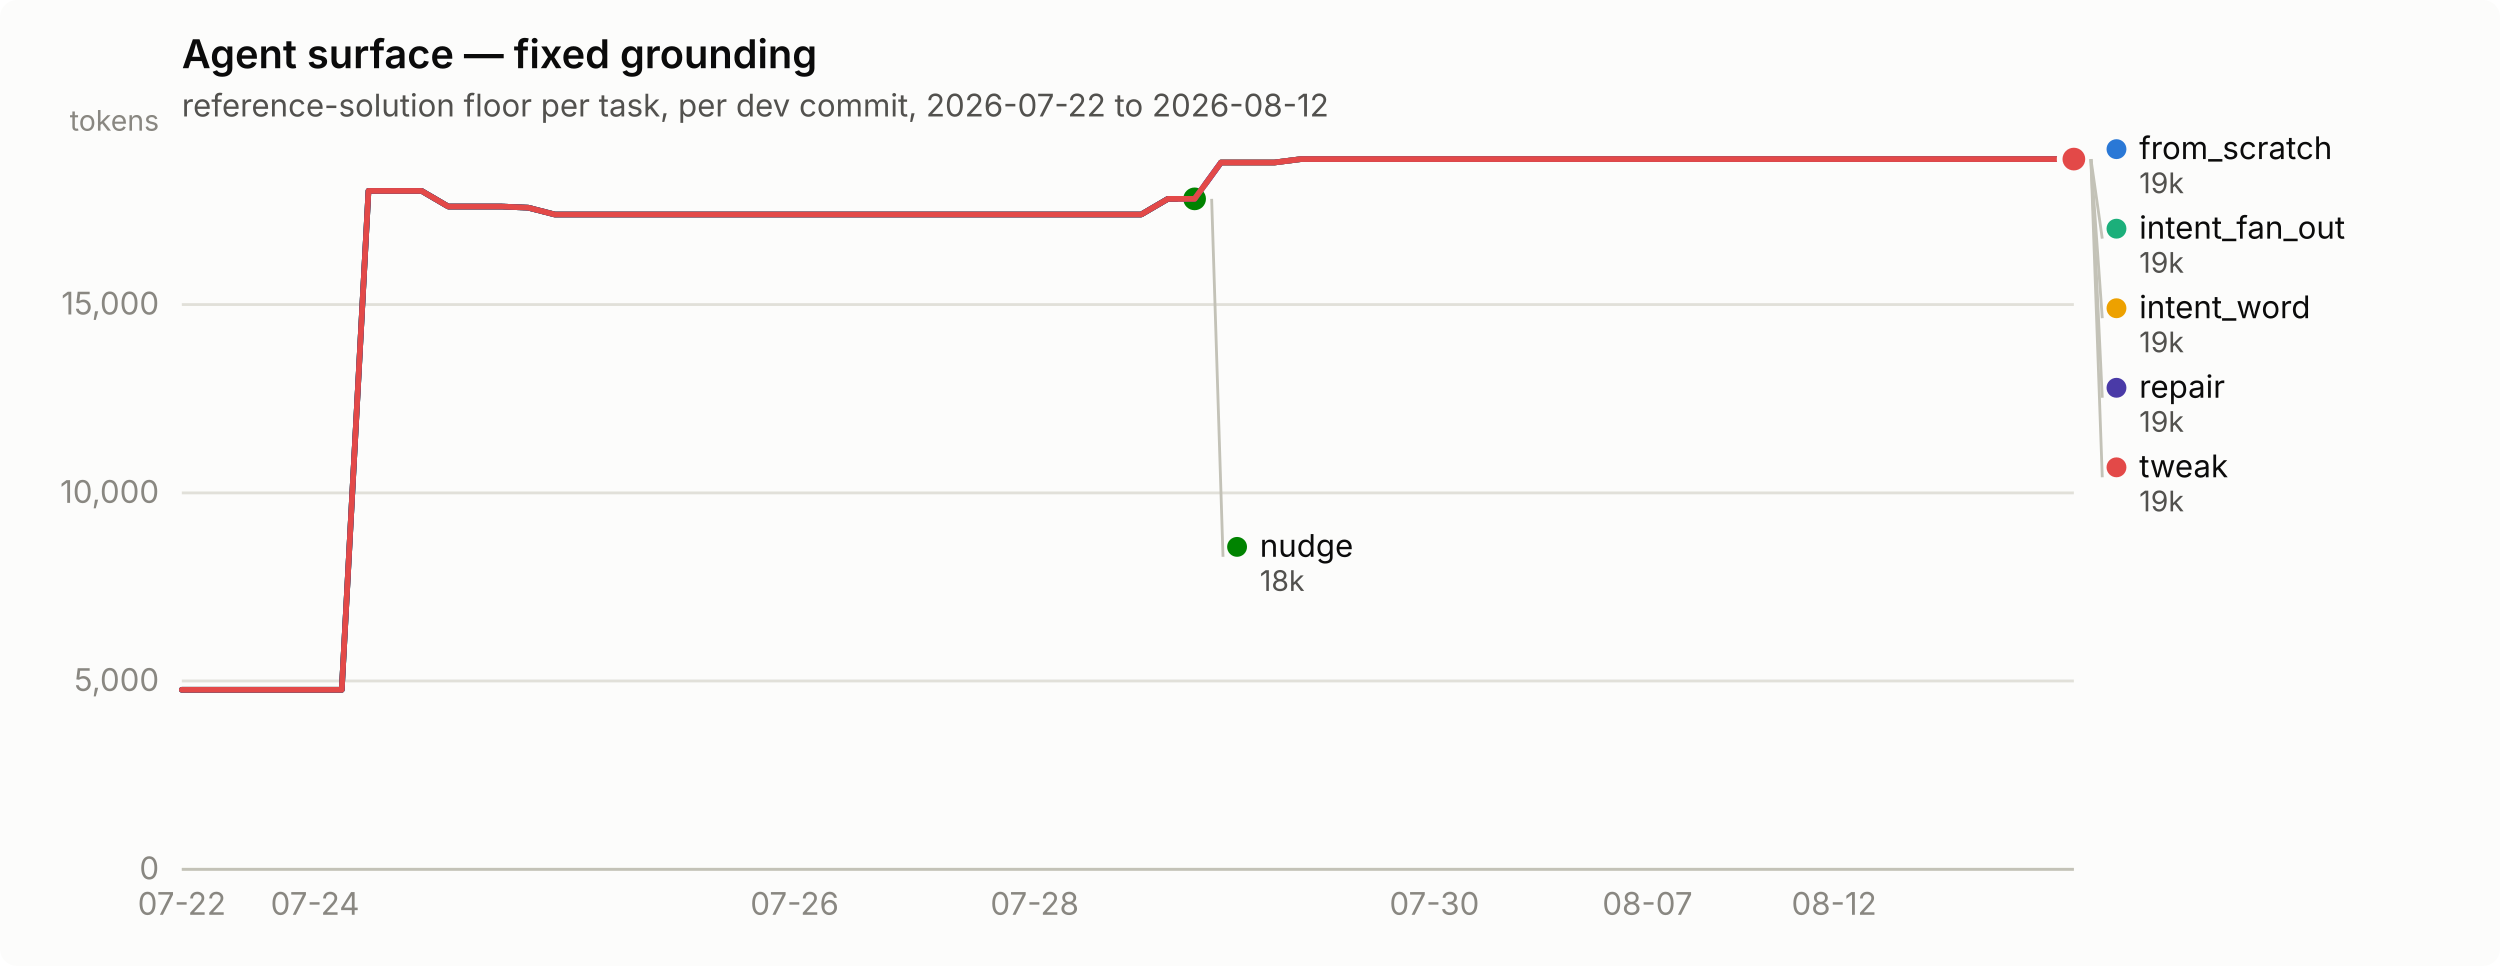
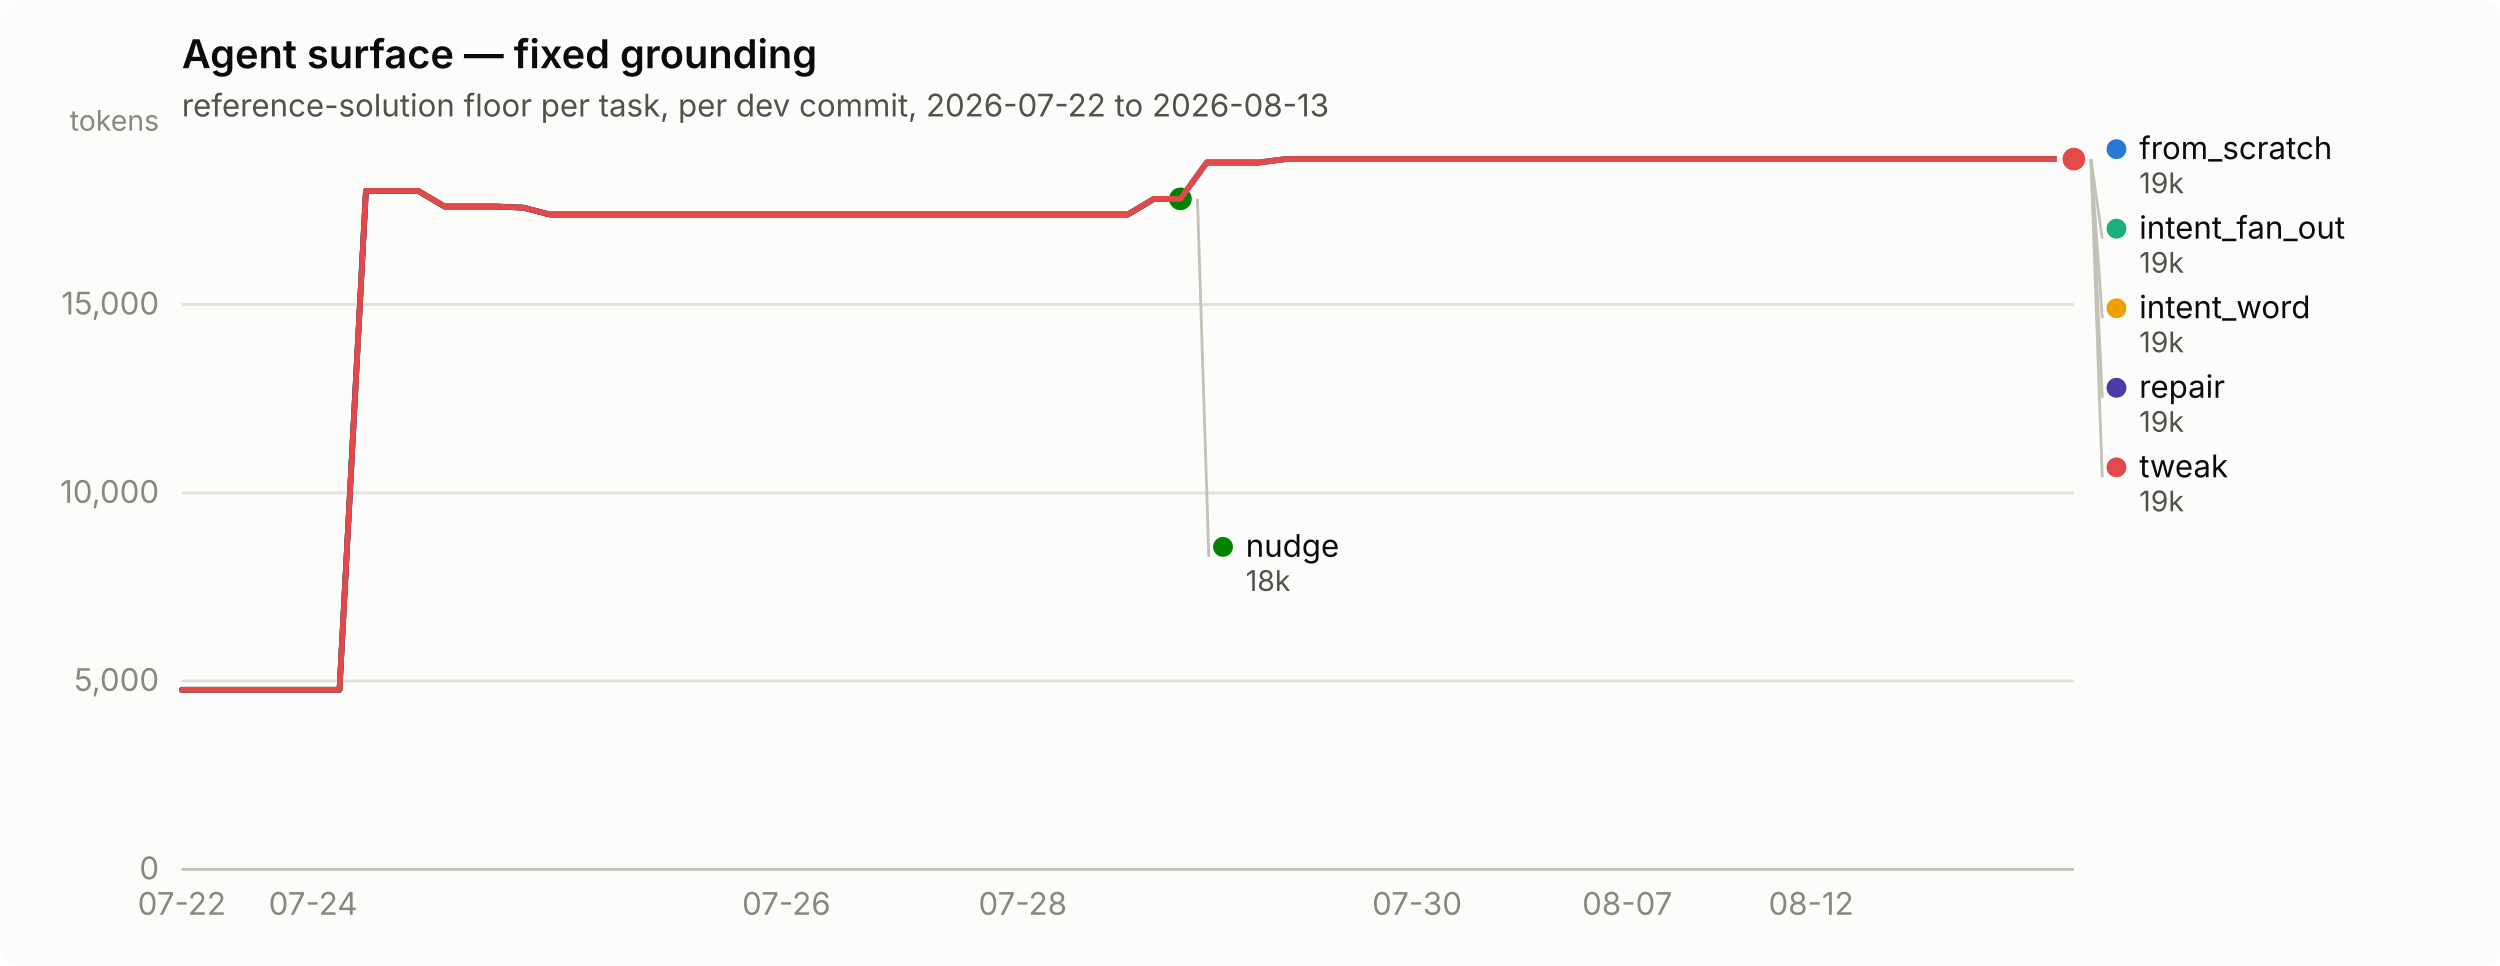
<svg xmlns="http://www.w3.org/2000/svg" width="880" height="340" viewBox="0 0 880 340" role="img" aria-label="Agent surface — fixed grounding">
  <rect width="880" height="340" rx="6" fill="#fcfcfb" />
  <text x="64" y="24" font-family="system-ui, -apple-system, &quot;Segoe UI&quot;, sans-serif" font-size="14" font-weight="600" fill="#0b0b0b">Agent surface — fixed grounding</text>
-   <text x="64" y="41" font-family="system-ui, -apple-system, &quot;Segoe UI&quot;, sans-serif" font-size="11" fill="#52514e">reference-solution floor per task, per dev commit, 2026-07-22 to 2026-08-12</text>
+   <text x="64" y="41" font-family="system-ui, -apple-system, &quot;Segoe UI&quot;, sans-serif" font-size="11" fill="#52514e">reference-solution floor per task, per dev commit, 2026-07-22 to 2026-08-13</text>
  <line x1="64" y1="306.0" x2="730" y2="306.0" stroke="#e1e0d9" stroke-width="1" />
  <text x="56" y="309.5" text-anchor="end" font-family="system-ui, -apple-system, &quot;Segoe UI&quot;, sans-serif" font-size="11" style="font-variant-numeric: tabular-nums" fill="#898781">0</text>
  <line x1="64" y1="239.7" x2="730" y2="239.7" stroke="#e1e0d9" stroke-width="1" />
  <text x="56" y="243.2" text-anchor="end" font-family="system-ui, -apple-system, &quot;Segoe UI&quot;, sans-serif" font-size="11" style="font-variant-numeric: tabular-nums" fill="#898781">5,000</text>
  <line x1="64" y1="173.5" x2="730" y2="173.5" stroke="#e1e0d9" stroke-width="1" />
  <text x="56" y="177.0" text-anchor="end" font-family="system-ui, -apple-system, &quot;Segoe UI&quot;, sans-serif" font-size="11" style="font-variant-numeric: tabular-nums" fill="#898781">10,000</text>
  <line x1="64" y1="107.2" x2="730" y2="107.2" stroke="#e1e0d9" stroke-width="1" />
  <text x="56" y="110.7" text-anchor="end" font-family="system-ui, -apple-system, &quot;Segoe UI&quot;, sans-serif" font-size="11" style="font-variant-numeric: tabular-nums" fill="#898781">15,000</text>
  <text x="56" y="46" text-anchor="end" font-family="system-ui, -apple-system, &quot;Segoe UI&quot;, sans-serif" font-size="10" fill="#898781">tokens</text>
  <line x1="64" y1="306" x2="730" y2="306" stroke="#c3c2b7" stroke-width="1" />
  <text x="64.0" y="322" text-anchor="middle" font-family="system-ui, -apple-system, &quot;Segoe UI&quot;, sans-serif" font-size="11" style="font-variant-numeric: tabular-nums" fill="#898781">07-22</text>
-   <text x="110.9" y="322" text-anchor="middle" font-family="system-ui, -apple-system, &quot;Segoe UI&quot;, sans-serif" font-size="11" style="font-variant-numeric: tabular-nums" fill="#898781">07-24</text>
-   <text x="279.7" y="322" text-anchor="middle" font-family="system-ui, -apple-system, &quot;Segoe UI&quot;, sans-serif" font-size="11" style="font-variant-numeric: tabular-nums" fill="#898781">07-26</text>
-   <text x="364.2" y="322" text-anchor="middle" font-family="system-ui, -apple-system, &quot;Segoe UI&quot;, sans-serif" font-size="11" style="font-variant-numeric: tabular-nums" fill="#898781">07-28</text>
-   <text x="504.9" y="322" text-anchor="middle" font-family="system-ui, -apple-system, &quot;Segoe UI&quot;, sans-serif" font-size="11" style="font-variant-numeric: tabular-nums" fill="#898781">07-30</text>
-   <text x="579.9" y="322" text-anchor="middle" font-family="system-ui, -apple-system, &quot;Segoe UI&quot;, sans-serif" font-size="11" style="font-variant-numeric: tabular-nums" fill="#898781">08-07</text>
-   <text x="645.6" y="322" text-anchor="middle" font-family="system-ui, -apple-system, &quot;Segoe UI&quot;, sans-serif" font-size="11" style="font-variant-numeric: tabular-nums" fill="#898781">08-12</text>
-   <path d="M64.0,242.8 L73.4,242.8 L82.8,242.8 L92.1,242.8 L101.5,242.8 L110.9,242.8 L120.3,242.8 L129.7,67.2 L139.0,67.2 L148.4,67.2 L157.8,72.7 L167.2,72.7 L176.6,72.7 L185.9,73.1 L195.3,75.5 L204.7,75.5 L214.1,75.5 L223.5,75.5 L232.8,75.5 L242.2,75.5 L251.6,75.5 L261.0,75.5 L270.4,75.5 L279.7,75.5 L289.1,75.5 L298.5,75.5 L307.9,75.5 L317.3,75.5 L326.6,75.5 L336.0,75.5 L345.4,75.5 L354.8,75.5 L364.2,75.5 L373.5,75.5 L382.9,75.5 L392.3,75.5 L401.7,75.5 L411.1,70.0 L420.5,70.0 L429.8,57.2 L439.2,57.2 L448.6,57.2 L458.0,56.0 L467.4,56.0 L476.7,56.0 L486.1,56.0 L495.5,56.0 L504.9,56.0 L514.3,56.0 L523.6,56.0 L533.0,56.0 L542.4,56.0 L551.8,56.0 L561.2,56.0 L570.5,56.0 L579.9,56.0 L589.3,56.0 L598.7,56.0 L608.1,56.0 L617.4,56.0 L626.8,56.0 L636.2,56.0 L645.6,56.0 L655.0,56.0 L664.3,56.0 L673.7,56.0 L683.1,56.0 L692.5,56.0 L701.9,56.0 L711.2,56.0 L720.6,56.0 L730.0,56.0" fill="none" stroke="#2a78d6" stroke-width="2" stroke-linejoin="round" stroke-linecap="round" />
+   <text x="110.2" y="322" text-anchor="middle" font-family="system-ui, -apple-system, &quot;Segoe UI&quot;, sans-serif" font-size="11" style="font-variant-numeric: tabular-nums" fill="#898781">07-24</text>
+   <text x="276.8" y="322" text-anchor="middle" font-family="system-ui, -apple-system, &quot;Segoe UI&quot;, sans-serif" font-size="11" style="font-variant-numeric: tabular-nums" fill="#898781">07-26</text>
+   <text x="360.0" y="322" text-anchor="middle" font-family="system-ui, -apple-system, &quot;Segoe UI&quot;, sans-serif" font-size="11" style="font-variant-numeric: tabular-nums" fill="#898781">07-28</text>
+   <text x="498.8" y="322" text-anchor="middle" font-family="system-ui, -apple-system, &quot;Segoe UI&quot;, sans-serif" font-size="11" style="font-variant-numeric: tabular-nums" fill="#898781">07-30</text>
+   <text x="572.8" y="322" text-anchor="middle" font-family="system-ui, -apple-system, &quot;Segoe UI&quot;, sans-serif" font-size="11" style="font-variant-numeric: tabular-nums" fill="#898781">08-07</text>
+   <text x="637.5" y="322" text-anchor="middle" font-family="system-ui, -apple-system, &quot;Segoe UI&quot;, sans-serif" font-size="11" style="font-variant-numeric: tabular-nums" fill="#898781">08-12</text>
+   <path d="M64.0,242.8 L73.2,242.8 L82.5,242.8 L91.8,242.8 L101.0,242.8 L110.2,242.8 L119.5,242.8 L128.8,67.2 L138.0,67.2 L147.2,67.2 L156.5,72.7 L165.8,72.7 L175.0,72.7 L184.2,73.1 L193.5,75.5 L202.8,75.5 L212.0,75.5 L221.2,75.5 L230.5,75.5 L239.8,75.5 L249.0,75.5 L258.2,75.5 L267.5,75.5 L276.8,75.5 L286.0,75.5 L295.2,75.5 L304.5,75.5 L313.8,75.5 L323.0,75.5 L332.2,75.5 L341.5,75.5 L350.8,75.5 L360.0,75.5 L369.2,75.5 L378.5,75.5 L387.8,75.5 L397.0,75.5 L406.2,70.0 L415.5,70.0 L424.8,57.2 L434.0,57.2 L443.2,57.2 L452.5,56.0 L461.8,56.0 L471.0,56.0 L480.2,56.0 L489.5,56.0 L498.8,56.0 L508.0,56.0 L517.2,56.0 L526.5,56.0 L535.8,56.0 L545.0,56.0 L554.2,56.0 L563.5,56.0 L572.8,56.0 L582.0,56.0 L591.2,56.0 L600.5,56.0 L609.8,56.0 L619.0,56.0 L628.2,56.0 L637.5,56.0 L646.8,56.0 L656.0,56.0 L665.2,56.0 L674.5,56.0 L683.8,56.0 L693.0,56.0 L702.2,56.0 L711.5,56.0 L720.8,56.0 L730.0,56.0" fill="none" stroke="#2a78d6" stroke-width="2" stroke-linejoin="round" stroke-linecap="round" />
  <circle cx="730.0" cy="56.0" r="6" fill="#fcfcfb" />
  <circle cx="730.0" cy="56.0" r="4" fill="#2a78d6" />
-   <path d="M429.8,57.2 L439.2,57.2 L448.6,57.2 L458.0,56.0 L467.4,56.0 L476.7,56.0 L486.1,56.0 L495.5,56.0 L504.9,56.0 L514.3,56.0 L523.6,56.0 L533.0,56.0 L542.4,56.0 L551.8,56.0 L561.2,56.0 L570.5,56.0 L579.9,56.0 L589.3,56.0 L598.7,56.0 L608.1,56.0 L617.4,56.0 L626.8,56.0 L636.2,56.0 L645.6,56.0 L655.0,56.0 L664.3,56.0 L673.7,56.0 L683.1,56.0 L692.5,56.0 L701.9,56.0 L711.2,56.0 L720.6,56.0 L730.0,56.0" fill="none" stroke="#1baf7a" stroke-width="2" stroke-linejoin="round" stroke-linecap="round" />
+   <path d="M424.8,57.2 L434.0,57.2 L443.2,57.2 L452.5,56.0 L461.8,56.0 L471.0,56.0 L480.2,56.0 L489.5,56.0 L498.8,56.0 L508.0,56.0 L517.2,56.0 L526.5,56.0 L535.8,56.0 L545.0,56.0 L554.2,56.0 L563.5,56.0 L572.8,56.0 L582.0,56.0 L591.2,56.0 L600.5,56.0 L609.8,56.0 L619.0,56.0 L628.2,56.0 L637.5,56.0 L646.8,56.0 L656.0,56.0 L665.2,56.0 L674.5,56.0 L683.8,56.0 L693.0,56.0 L702.2,56.0 L711.5,56.0 L720.8,56.0 L730.0,56.0" fill="none" stroke="#1baf7a" stroke-width="2" stroke-linejoin="round" stroke-linecap="round" />
  <circle cx="730.0" cy="56.0" r="6" fill="#fcfcfb" />
  <circle cx="730.0" cy="56.0" r="4" fill="#1baf7a" />
-   <path d="M429.8,57.2 L439.2,57.2 L448.6,57.2 L458.0,56.0 L467.4,56.0 L476.7,56.0 L486.1,56.0 L495.5,56.0 L504.9,56.0 L514.3,56.0 L523.6,56.0 L533.0,56.0 L542.4,56.0 L551.8,56.0 L561.2,56.0 L570.5,56.0 L579.9,56.0 L589.3,56.0 L598.7,56.0 L608.1,56.0 L617.4,56.0 L626.8,56.0 L636.2,56.0 L645.6,56.0 L655.0,56.0 L664.3,56.0 L673.7,56.0 L683.1,56.0 L692.5,56.0 L701.9,56.0 L711.2,56.0 L720.6,56.0 L730.0,56.0" fill="none" stroke="#eda100" stroke-width="2" stroke-linejoin="round" stroke-linecap="round" />
+   <path d="M424.8,57.2 L434.0,57.2 L443.2,57.2 L452.5,56.0 L461.8,56.0 L471.0,56.0 L480.2,56.0 L489.5,56.0 L498.8,56.0 L508.0,56.0 L517.2,56.0 L526.5,56.0 L535.8,56.0 L545.0,56.0 L554.2,56.0 L563.5,56.0 L572.8,56.0 L582.0,56.0 L591.2,56.0 L600.5,56.0 L609.8,56.0 L619.0,56.0 L628.2,56.0 L637.5,56.0 L646.8,56.0 L656.0,56.0 L665.2,56.0 L674.5,56.0 L683.8,56.0 L693.0,56.0 L702.2,56.0 L711.5,56.0 L720.8,56.0 L730.0,56.0" fill="none" stroke="#eda100" stroke-width="2" stroke-linejoin="round" stroke-linecap="round" />
  <circle cx="730.0" cy="56.0" r="6" fill="#fcfcfb" />
  <circle cx="730.0" cy="56.0" r="4" fill="#eda100" />
-   <path d="M64.0,242.8 L73.4,242.8 L82.8,242.8 L92.1,242.8 L101.5,242.8 L110.9,242.8 L120.3,242.8 L129.7,67.2 L139.0,67.2 L148.4,67.2 L157.8,72.7 L167.2,72.7 L176.6,72.7 L185.9,73.1 L195.3,75.5 L204.7,75.5 L214.1,75.5 L223.5,75.5 L232.8,75.5 L242.2,75.5 L251.6,75.5 L261.0,75.5 L270.4,75.5 L279.7,75.5 L289.1,75.5 L298.5,75.5 L307.9,75.5 L317.3,75.5 L326.6,75.5 L336.0,75.5 L345.4,75.5 L354.8,75.5 L364.2,75.5 L373.5,75.5 L382.9,75.5 L392.3,75.5 L401.7,75.5 L411.1,70.0 L420.5,70.0" fill="none" stroke="#008300" stroke-width="2" stroke-linejoin="round" stroke-linecap="round" />
-   <circle cx="420.5" cy="70.0" r="6" fill="#fcfcfb" />
-   <circle cx="420.5" cy="70.0" r="4" fill="#008300" />
-   <path d="M64.0,242.8 L73.4,242.8 L82.8,242.8 L92.1,242.8 L101.5,242.8 L110.9,242.8 L120.3,242.8 L129.7,67.2 L139.0,67.2 L148.4,67.2 L157.8,72.7 L167.2,72.7 L176.6,72.7 L185.9,73.1 L195.3,75.5 L204.7,75.5 L214.1,75.5 L223.5,75.5 L232.8,75.5 L242.2,75.5 L251.6,75.5 L261.0,75.5 L270.4,75.5 L279.7,75.5 L289.1,75.5 L298.5,75.5 L307.9,75.5 L317.3,75.5 L326.6,75.5 L336.0,75.5 L345.4,75.5 L354.8,75.5 L364.2,75.5 L373.5,75.5 L382.9,75.5 L392.3,75.5 L401.7,75.5 L411.1,70.0 L420.5,70.0 L429.8,57.2 L439.2,57.2 L448.6,57.2 L458.0,56.0 L467.4,56.0 L476.7,56.0 L486.1,56.0 L495.5,56.0 L504.9,56.0 L514.3,56.0 L523.6,56.0 L533.0,56.0 L542.4,56.0 L551.8,56.0 L561.2,56.0 L570.5,56.0 L579.9,56.0 L589.3,56.0 L598.7,56.0 L608.1,56.0 L617.4,56.0 L626.8,56.0 L636.2,56.0 L645.6,56.0 L655.0,56.0 L664.3,56.0 L673.7,56.0 L683.1,56.0 L692.5,56.0 L701.9,56.0 L711.2,56.0 L720.6,56.0 L730.0,56.0" fill="none" stroke="#4a3aa7" stroke-width="2" stroke-linejoin="round" stroke-linecap="round" />
+   <path d="M64.0,242.8 L73.2,242.8 L82.5,242.8 L91.8,242.8 L101.0,242.8 L110.2,242.8 L119.5,242.8 L128.8,67.2 L138.0,67.2 L147.2,67.2 L156.5,72.7 L165.8,72.7 L175.0,72.7 L184.2,73.1 L193.5,75.5 L202.8,75.5 L212.0,75.5 L221.2,75.5 L230.5,75.5 L239.8,75.5 L249.0,75.5 L258.2,75.5 L267.5,75.5 L276.8,75.5 L286.0,75.5 L295.2,75.5 L304.5,75.5 L313.8,75.5 L323.0,75.5 L332.2,75.5 L341.5,75.5 L350.8,75.5 L360.0,75.5 L369.2,75.5 L378.5,75.5 L387.8,75.5 L397.0,75.5 L406.2,70.0 L415.5,70.0" fill="none" stroke="#008300" stroke-width="2" stroke-linejoin="round" stroke-linecap="round" />
+   <circle cx="415.5" cy="70.0" r="6" fill="#fcfcfb" />
+   <circle cx="415.5" cy="70.0" r="4" fill="#008300" />
+   <path d="M64.0,242.8 L73.2,242.8 L82.5,242.8 L91.8,242.8 L101.0,242.8 L110.2,242.8 L119.5,242.8 L128.8,67.2 L138.0,67.2 L147.2,67.2 L156.5,72.7 L165.8,72.7 L175.0,72.7 L184.2,73.1 L193.5,75.5 L202.8,75.5 L212.0,75.5 L221.2,75.5 L230.5,75.5 L239.8,75.5 L249.0,75.5 L258.2,75.5 L267.5,75.5 L276.8,75.5 L286.0,75.5 L295.2,75.5 L304.5,75.5 L313.8,75.5 L323.0,75.5 L332.2,75.5 L341.5,75.5 L350.8,75.5 L360.0,75.5 L369.2,75.5 L378.5,75.5 L387.8,75.5 L397.0,75.5 L406.2,70.0 L415.5,70.0 L424.8,57.2 L434.0,57.2 L443.2,57.2 L452.5,56.0 L461.8,56.0 L471.0,56.0 L480.2,56.0 L489.5,56.0 L498.8,56.0 L508.0,56.0 L517.2,56.0 L526.5,56.0 L535.8,56.0 L545.0,56.0 L554.2,56.0 L563.5,56.0 L572.8,56.0 L582.0,56.0 L591.2,56.0 L600.5,56.0 L609.8,56.0 L619.0,56.0 L628.2,56.0 L637.5,56.0 L646.8,56.0 L656.0,56.0 L665.2,56.0 L674.5,56.0 L683.8,56.0 L693.0,56.0 L702.2,56.0 L711.5,56.0 L720.8,56.0 L730.0,56.0" fill="none" stroke="#4a3aa7" stroke-width="2" stroke-linejoin="round" stroke-linecap="round" />
  <circle cx="730.0" cy="56.0" r="6" fill="#fcfcfb" />
  <circle cx="730.0" cy="56.0" r="4" fill="#4a3aa7" />
-   <path d="M64.0,242.8 L73.4,242.8 L82.8,242.8 L92.1,242.8 L101.5,242.8 L110.9,242.8 L120.3,242.8 L129.7,67.2 L139.0,67.2 L148.4,67.2 L157.8,72.7 L167.2,72.7 L176.6,72.7 L185.9,73.1 L195.3,75.5 L204.7,75.5 L214.1,75.5 L223.5,75.5 L232.8,75.5 L242.2,75.5 L251.6,75.5 L261.0,75.5 L270.4,75.5 L279.7,75.5 L289.1,75.5 L298.5,75.5 L307.9,75.5 L317.3,75.5 L326.6,75.5 L336.0,75.5 L345.4,75.5 L354.8,75.5 L364.2,75.5 L373.5,75.5 L382.9,75.5 L392.3,75.5 L401.7,75.5 L411.1,70.0 L420.5,70.0 L429.8,57.2 L439.2,57.2 L448.6,57.2 L458.0,56.0 L467.4,56.0 L476.7,56.0 L486.1,56.0 L495.5,56.0 L504.9,56.0 L514.3,56.0 L523.6,56.0 L533.0,56.0 L542.4,56.0 L551.8,56.0 L561.2,56.0 L570.5,56.0 L579.9,56.0 L589.3,56.0 L598.7,56.0 L608.1,56.0 L617.4,56.0 L626.8,56.0 L636.2,56.0 L645.6,56.0 L655.0,56.0 L664.3,56.0 L673.7,56.0 L683.1,56.0 L692.5,56.0 L701.9,56.0 L711.2,56.0 L720.6,56.0 L730.0,56.0" fill="none" stroke="#e34948" stroke-width="2" stroke-linejoin="round" stroke-linecap="round" />
+   <path d="M64.0,242.8 L73.2,242.8 L82.5,242.8 L91.8,242.8 L101.0,242.8 L110.2,242.8 L119.5,242.8 L128.8,67.2 L138.0,67.2 L147.2,67.2 L156.5,72.7 L165.8,72.7 L175.0,72.7 L184.2,73.1 L193.5,75.5 L202.8,75.5 L212.0,75.5 L221.2,75.5 L230.5,75.5 L239.8,75.5 L249.0,75.5 L258.2,75.5 L267.5,75.5 L276.8,75.5 L286.0,75.5 L295.2,75.5 L304.5,75.5 L313.8,75.5 L323.0,75.5 L332.2,75.5 L341.5,75.5 L350.8,75.5 L360.0,75.5 L369.2,75.5 L378.5,75.5 L387.8,75.5 L397.0,75.5 L406.2,70.0 L415.5,70.0 L424.8,57.2 L434.0,57.2 L443.2,57.2 L452.5,56.0 L461.8,56.0 L471.0,56.0 L480.2,56.0 L489.5,56.0 L498.8,56.0 L508.0,56.0 L517.2,56.0 L526.5,56.0 L535.8,56.0 L545.0,56.0 L554.2,56.0 L563.5,56.0 L572.8,56.0 L582.0,56.0 L591.2,56.0 L600.5,56.0 L609.8,56.0 L619.0,56.0 L628.2,56.0 L637.5,56.0 L646.8,56.0 L656.0,56.0 L665.2,56.0 L674.5,56.0 L683.8,56.0 L693.0,56.0 L702.2,56.0 L711.5,56.0 L720.8,56.0 L730.0,56.0" fill="none" stroke="#e34948" stroke-width="2" stroke-linejoin="round" stroke-linecap="round" />
  <circle cx="730.0" cy="56.0" r="6" fill="#fcfcfb" />
  <circle cx="730.0" cy="56.0" r="4" fill="#e34948" />
  <circle cx="745.0" cy="52.5" r="3.5" fill="#2a78d6" />
  <text x="753.0" y="56.0" font-family="system-ui, -apple-system, &quot;Segoe UI&quot;, sans-serif" font-size="11" fill="#0b0b0b">from_scratch</text>
  <text x="753.0" y="68.0" font-family="system-ui, -apple-system, &quot;Segoe UI&quot;, sans-serif" font-size="10" style="font-variant-numeric: tabular-nums" fill="#52514e">19k</text>
  <line x1="736.0" y1="56.0" x2="740.0" y2="84.0" stroke="#c3c2b7" stroke-width="1" />
  <circle cx="745.0" cy="80.5" r="3.5" fill="#1baf7a" />
  <text x="753.0" y="84.0" font-family="system-ui, -apple-system, &quot;Segoe UI&quot;, sans-serif" font-size="11" fill="#0b0b0b">intent_fan_out</text>
  <text x="753.0" y="96.0" font-family="system-ui, -apple-system, &quot;Segoe UI&quot;, sans-serif" font-size="10" style="font-variant-numeric: tabular-nums" fill="#52514e">19k</text>
  <line x1="736.0" y1="56.0" x2="740.0" y2="112.0" stroke="#c3c2b7" stroke-width="1" />
  <circle cx="745.0" cy="108.5" r="3.5" fill="#eda100" />
  <text x="753.0" y="112.0" font-family="system-ui, -apple-system, &quot;Segoe UI&quot;, sans-serif" font-size="11" fill="#0b0b0b">intent_word</text>
  <text x="753.0" y="124.0" font-family="system-ui, -apple-system, &quot;Segoe UI&quot;, sans-serif" font-size="10" style="font-variant-numeric: tabular-nums" fill="#52514e">19k</text>
  <line x1="736.0" y1="56.0" x2="740.0" y2="140.0" stroke="#c3c2b7" stroke-width="1" />
  <circle cx="745.0" cy="136.5" r="3.5" fill="#4a3aa7" />
  <text x="753.0" y="140.0" font-family="system-ui, -apple-system, &quot;Segoe UI&quot;, sans-serif" font-size="11" fill="#0b0b0b">repair</text>
  <text x="753.0" y="152.0" font-family="system-ui, -apple-system, &quot;Segoe UI&quot;, sans-serif" font-size="10" style="font-variant-numeric: tabular-nums" fill="#52514e">19k</text>
  <line x1="736.0" y1="56.0" x2="740.0" y2="168.0" stroke="#c3c2b7" stroke-width="1" />
  <circle cx="745.0" cy="164.5" r="3.5" fill="#e34948" />
  <text x="753.0" y="168.0" font-family="system-ui, -apple-system, &quot;Segoe UI&quot;, sans-serif" font-size="11" fill="#0b0b0b">tweak</text>
  <text x="753.0" y="180.0" font-family="system-ui, -apple-system, &quot;Segoe UI&quot;, sans-serif" font-size="10" style="font-variant-numeric: tabular-nums" fill="#52514e">19k</text>
-   <line x1="426.5" y1="70.0" x2="430.5" y2="196.0" stroke="#c3c2b7" stroke-width="1" />
-   <circle cx="435.451" cy="192.5" r="3.5" fill="#008300" />
-   <text x="443.451" y="196.0" font-family="system-ui, -apple-system, &quot;Segoe UI&quot;, sans-serif" font-size="11" fill="#0b0b0b">nudge</text>
-   <text x="443.451" y="208.0" font-family="system-ui, -apple-system, &quot;Segoe UI&quot;, sans-serif" font-size="10" style="font-variant-numeric: tabular-nums" fill="#52514e">18k</text>
+   <line x1="421.5" y1="70.0" x2="425.5" y2="196.0" stroke="#c3c2b7" stroke-width="1" />
+   <circle cx="430.5" cy="192.5" r="3.5" fill="#008300" />
+   <text x="438.5" y="196.0" font-family="system-ui, -apple-system, &quot;Segoe UI&quot;, sans-serif" font-size="11" fill="#0b0b0b">nudge</text>
+   <text x="438.5" y="208.0" font-family="system-ui, -apple-system, &quot;Segoe UI&quot;, sans-serif" font-size="10" style="font-variant-numeric: tabular-nums" fill="#52514e">18k</text>
</svg>
